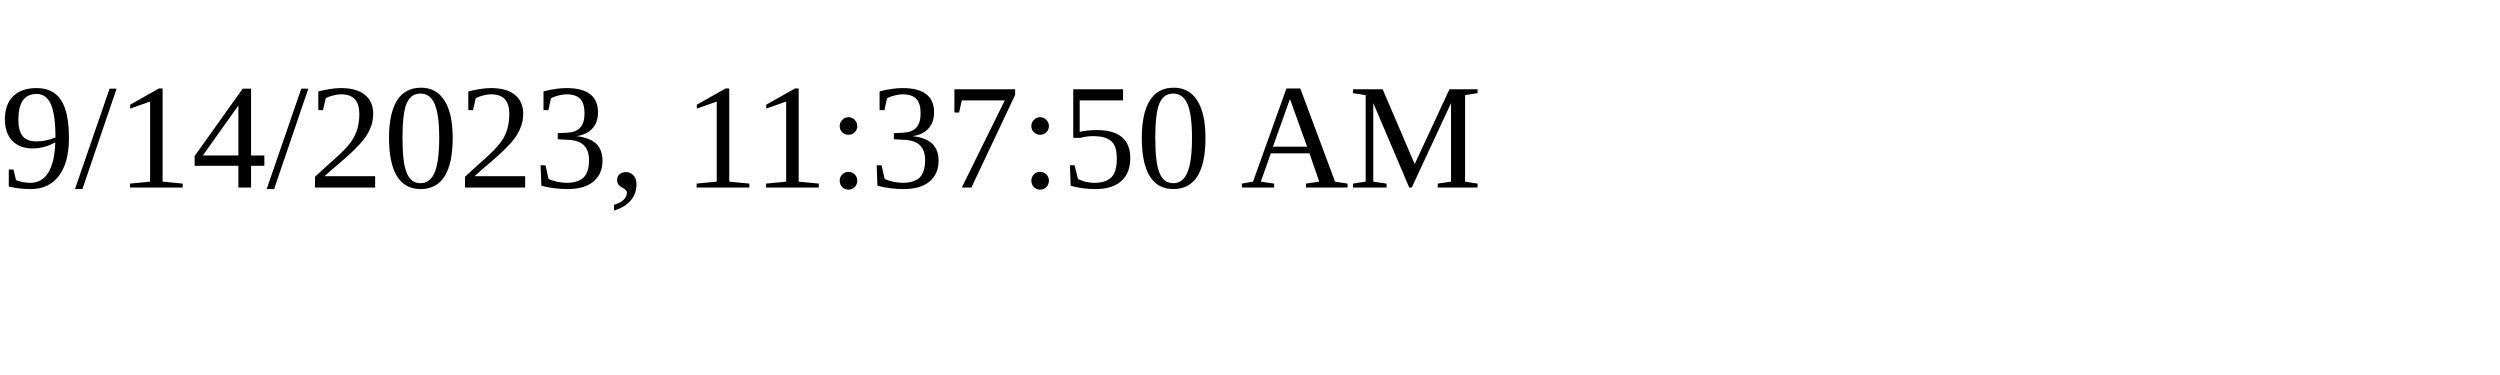
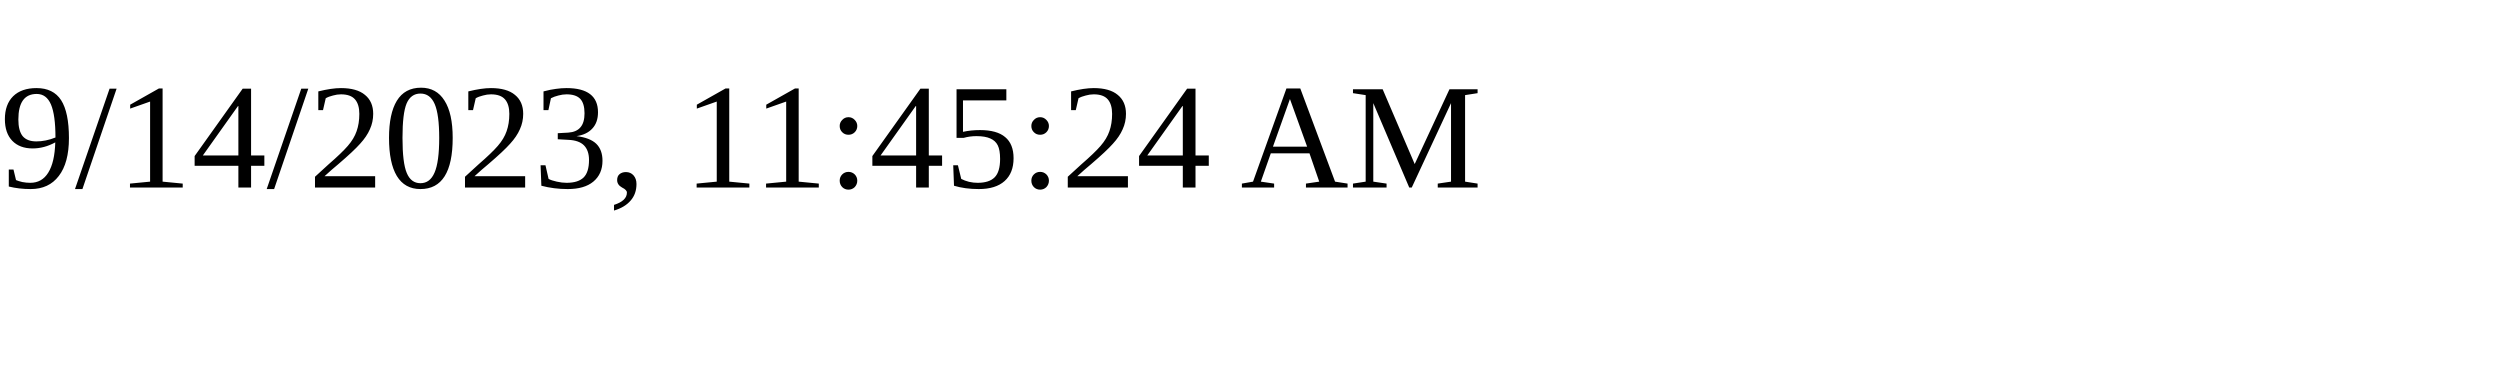
<svg xmlns="http://www.w3.org/2000/svg" height="30" width="200">
-   <text x="0" y="15">9/14/2023, 11:37:50 AM</text>
+   <text x="0" y="15">9/14/2023, 11:45:24 AM</text>
</svg>
